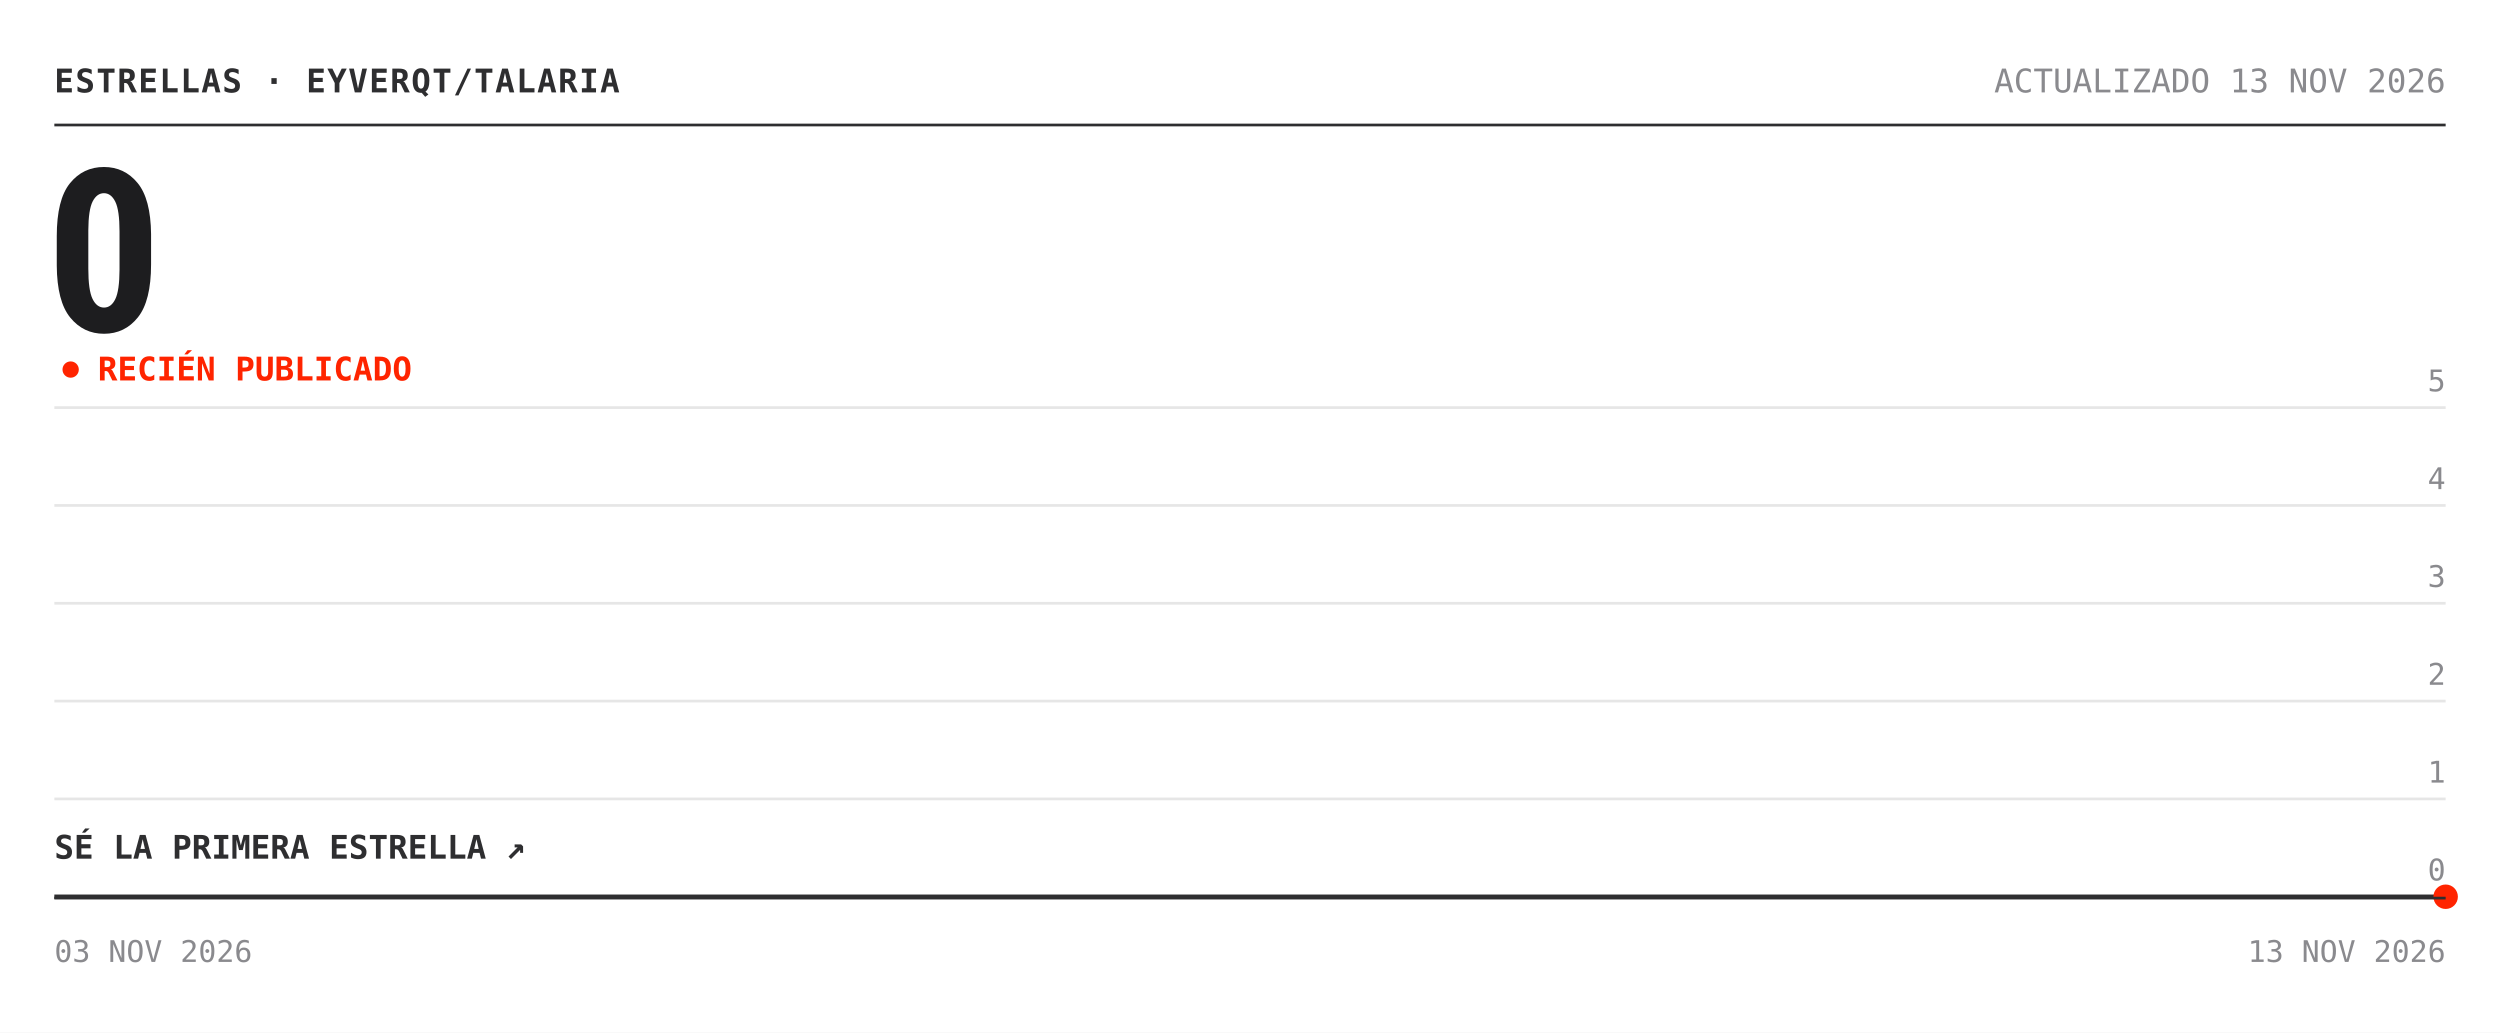
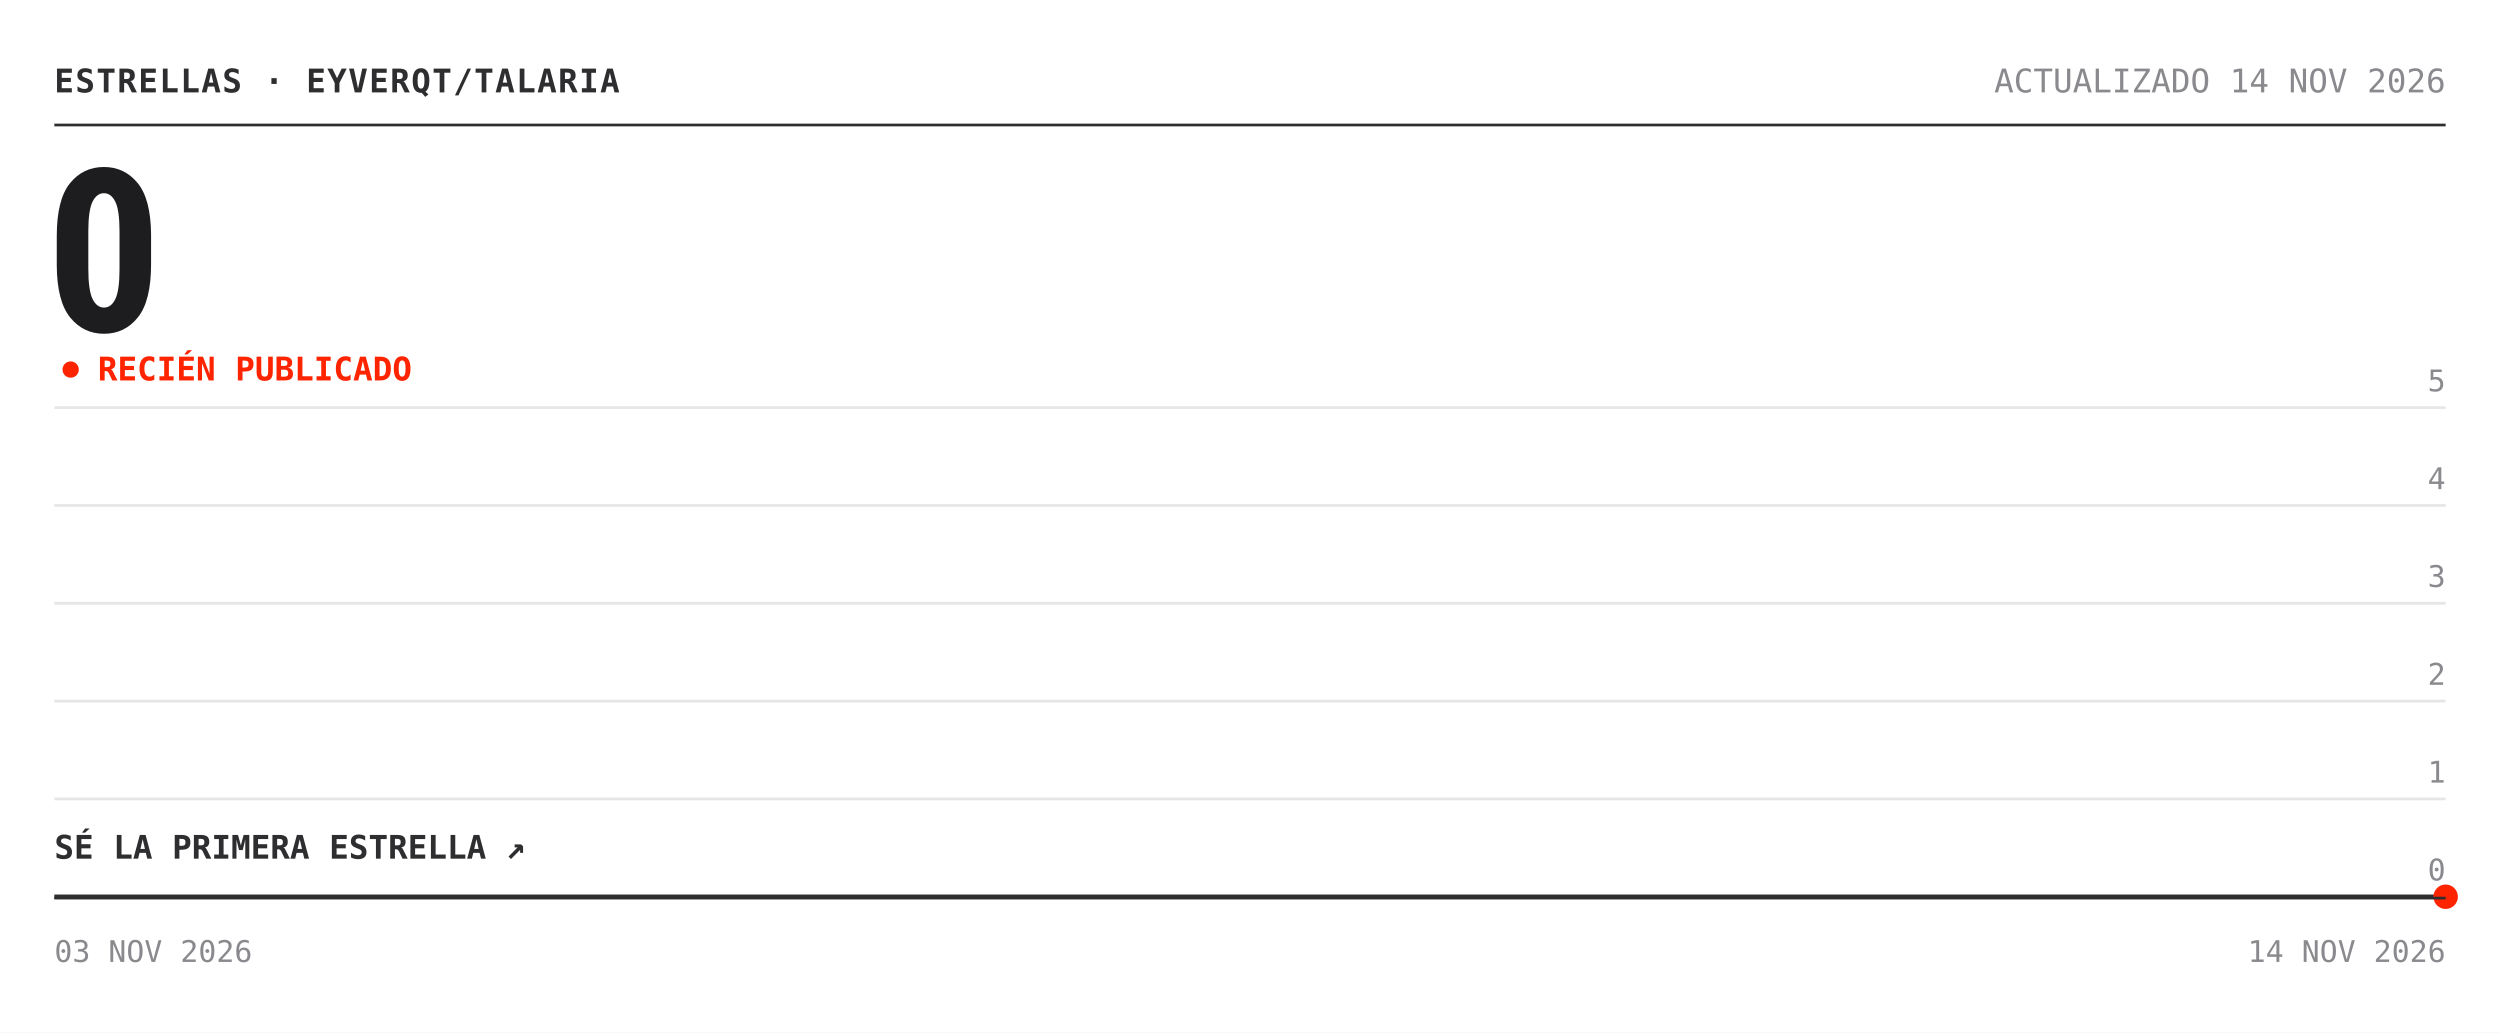
<svg xmlns="http://www.w3.org/2000/svg" width="920" height="380" viewBox="0 0 920 380" role="img" aria-label="Estrellas de eyverqt/talaria: 0">
  <rect width="920" height="380" fill="#ffffff" />
  <text x="20" y="34" font-family="'Chivo Mono', ui-monospace, 'SFMono-Regular', Menlo, Consolas, monospace" font-size="12" font-weight="700" fill="#2e2e30" letter-spacing=".5">ESTRELLAS · EYVERQT/TALARIA</text>
-   <text x="900" y="34" font-family="'Chivo Mono', ui-monospace, 'SFMono-Regular', Menlo, Consolas, monospace" font-size="12" fill="#8a8a8e" text-anchor="end">ACTUALIZADO 13 NOV 2026</text>
+   <text x="900" y="34" font-family="'Chivo Mono', ui-monospace, 'SFMono-Regular', Menlo, Consolas, monospace" font-size="12" fill="#8a8a8e" text-anchor="end">ACTUALIZADO 14 NOV 2026</text>
  <line x1="20" y1="46" x2="900" y2="46" stroke="#2e2e30" />
  <text x="17" y="122" font-family="'Archivo', 'Arial Narrow', 'Roboto Condensed', 'Helvetica Neue', Arial, sans-serif" font-size="84" font-weight="800" font-stretch="condensed" fill="#1d1d1f" letter-spacing="-3">0</text>
  <circle cx="26" cy="136" r="3" fill="#ff2400">
    <animate attributeName="opacity" values="1;.25;1" dur="2s" repeatCount="indefinite" />
  </circle>
  <text x="36" y="140" font-family="'Chivo Mono', ui-monospace, 'SFMono-Regular', Menlo, Consolas, monospace" font-size="12" font-weight="700" fill="#ff2400">RECIÉN PUBLICADO</text>
  <line x1="20" y1="330.0" x2="900" y2="330.0" stroke="#e6e6e6" />
  <text x="900" y="324.0" font-family="'Chivo Mono', ui-monospace, 'SFMono-Regular', Menlo, Consolas, monospace" font-size="11" fill="#8a8a8e" text-anchor="end">0</text>
  <line x1="20" y1="294.0" x2="900" y2="294.0" stroke="#e6e6e6" />
  <text x="900" y="288.0" font-family="'Chivo Mono', ui-monospace, 'SFMono-Regular', Menlo, Consolas, monospace" font-size="11" fill="#8a8a8e" text-anchor="end">1</text>
  <line x1="20" y1="258.0" x2="900" y2="258.0" stroke="#e6e6e6" />
  <text x="900" y="252.0" font-family="'Chivo Mono', ui-monospace, 'SFMono-Regular', Menlo, Consolas, monospace" font-size="11" fill="#8a8a8e" text-anchor="end">2</text>
  <line x1="20" y1="222.0" x2="900" y2="222.0" stroke="#e6e6e6" />
  <text x="900" y="216.0" font-family="'Chivo Mono', ui-monospace, 'SFMono-Regular', Menlo, Consolas, monospace" font-size="11" fill="#8a8a8e" text-anchor="end">3</text>
  <line x1="20" y1="186.0" x2="900" y2="186.0" stroke="#e6e6e6" />
  <text x="900" y="180.0" font-family="'Chivo Mono', ui-monospace, 'SFMono-Regular', Menlo, Consolas, monospace" font-size="11" fill="#8a8a8e" text-anchor="end">4</text>
  <line x1="20" y1="150.0" x2="900" y2="150.0" stroke="#e6e6e6" />
  <text x="900" y="144.0" font-family="'Chivo Mono', ui-monospace, 'SFMono-Regular', Menlo, Consolas, monospace" font-size="11" fill="#8a8a8e" text-anchor="end">5</text>
  <polygon points="20.0,330.0 900.0,330.0 900.0,330.0 20.0,330.0" fill="#ff2400" fill-opacity=".05" />
  <polyline points="20.0,330.0 900.0,330.0" fill="none" stroke="#2e2e30" stroke-width="1.6" stroke-linejoin="round" />
  <circle cx="900.0" cy="330.0" r="4.5" fill="#ff2400" />
  <text x="20" y="316.0" font-family="'Chivo Mono', ui-monospace, 'SFMono-Regular', Menlo, Consolas, monospace" font-size="12" font-weight="700" fill="#2e2e30">SÉ LA PRIMERA ESTRELLA ↗</text>
  <line x1="20" y1="330.5" x2="900" y2="330.5" stroke="#2e2e30" />
  <text x="20" y="354" font-family="'Chivo Mono', ui-monospace, 'SFMono-Regular', Menlo, Consolas, monospace" font-size="11" fill="#8a8a8e">03 NOV 2026</text>
-   <text x="900" y="354" font-family="'Chivo Mono', ui-monospace, 'SFMono-Regular', Menlo, Consolas, monospace" font-size="11" fill="#8a8a8e" text-anchor="end">13 NOV 2026</text>
+   <text x="900" y="354" font-family="'Chivo Mono', ui-monospace, 'SFMono-Regular', Menlo, Consolas, monospace" font-size="11" fill="#8a8a8e" text-anchor="end">14 NOV 2026</text>
</svg>
